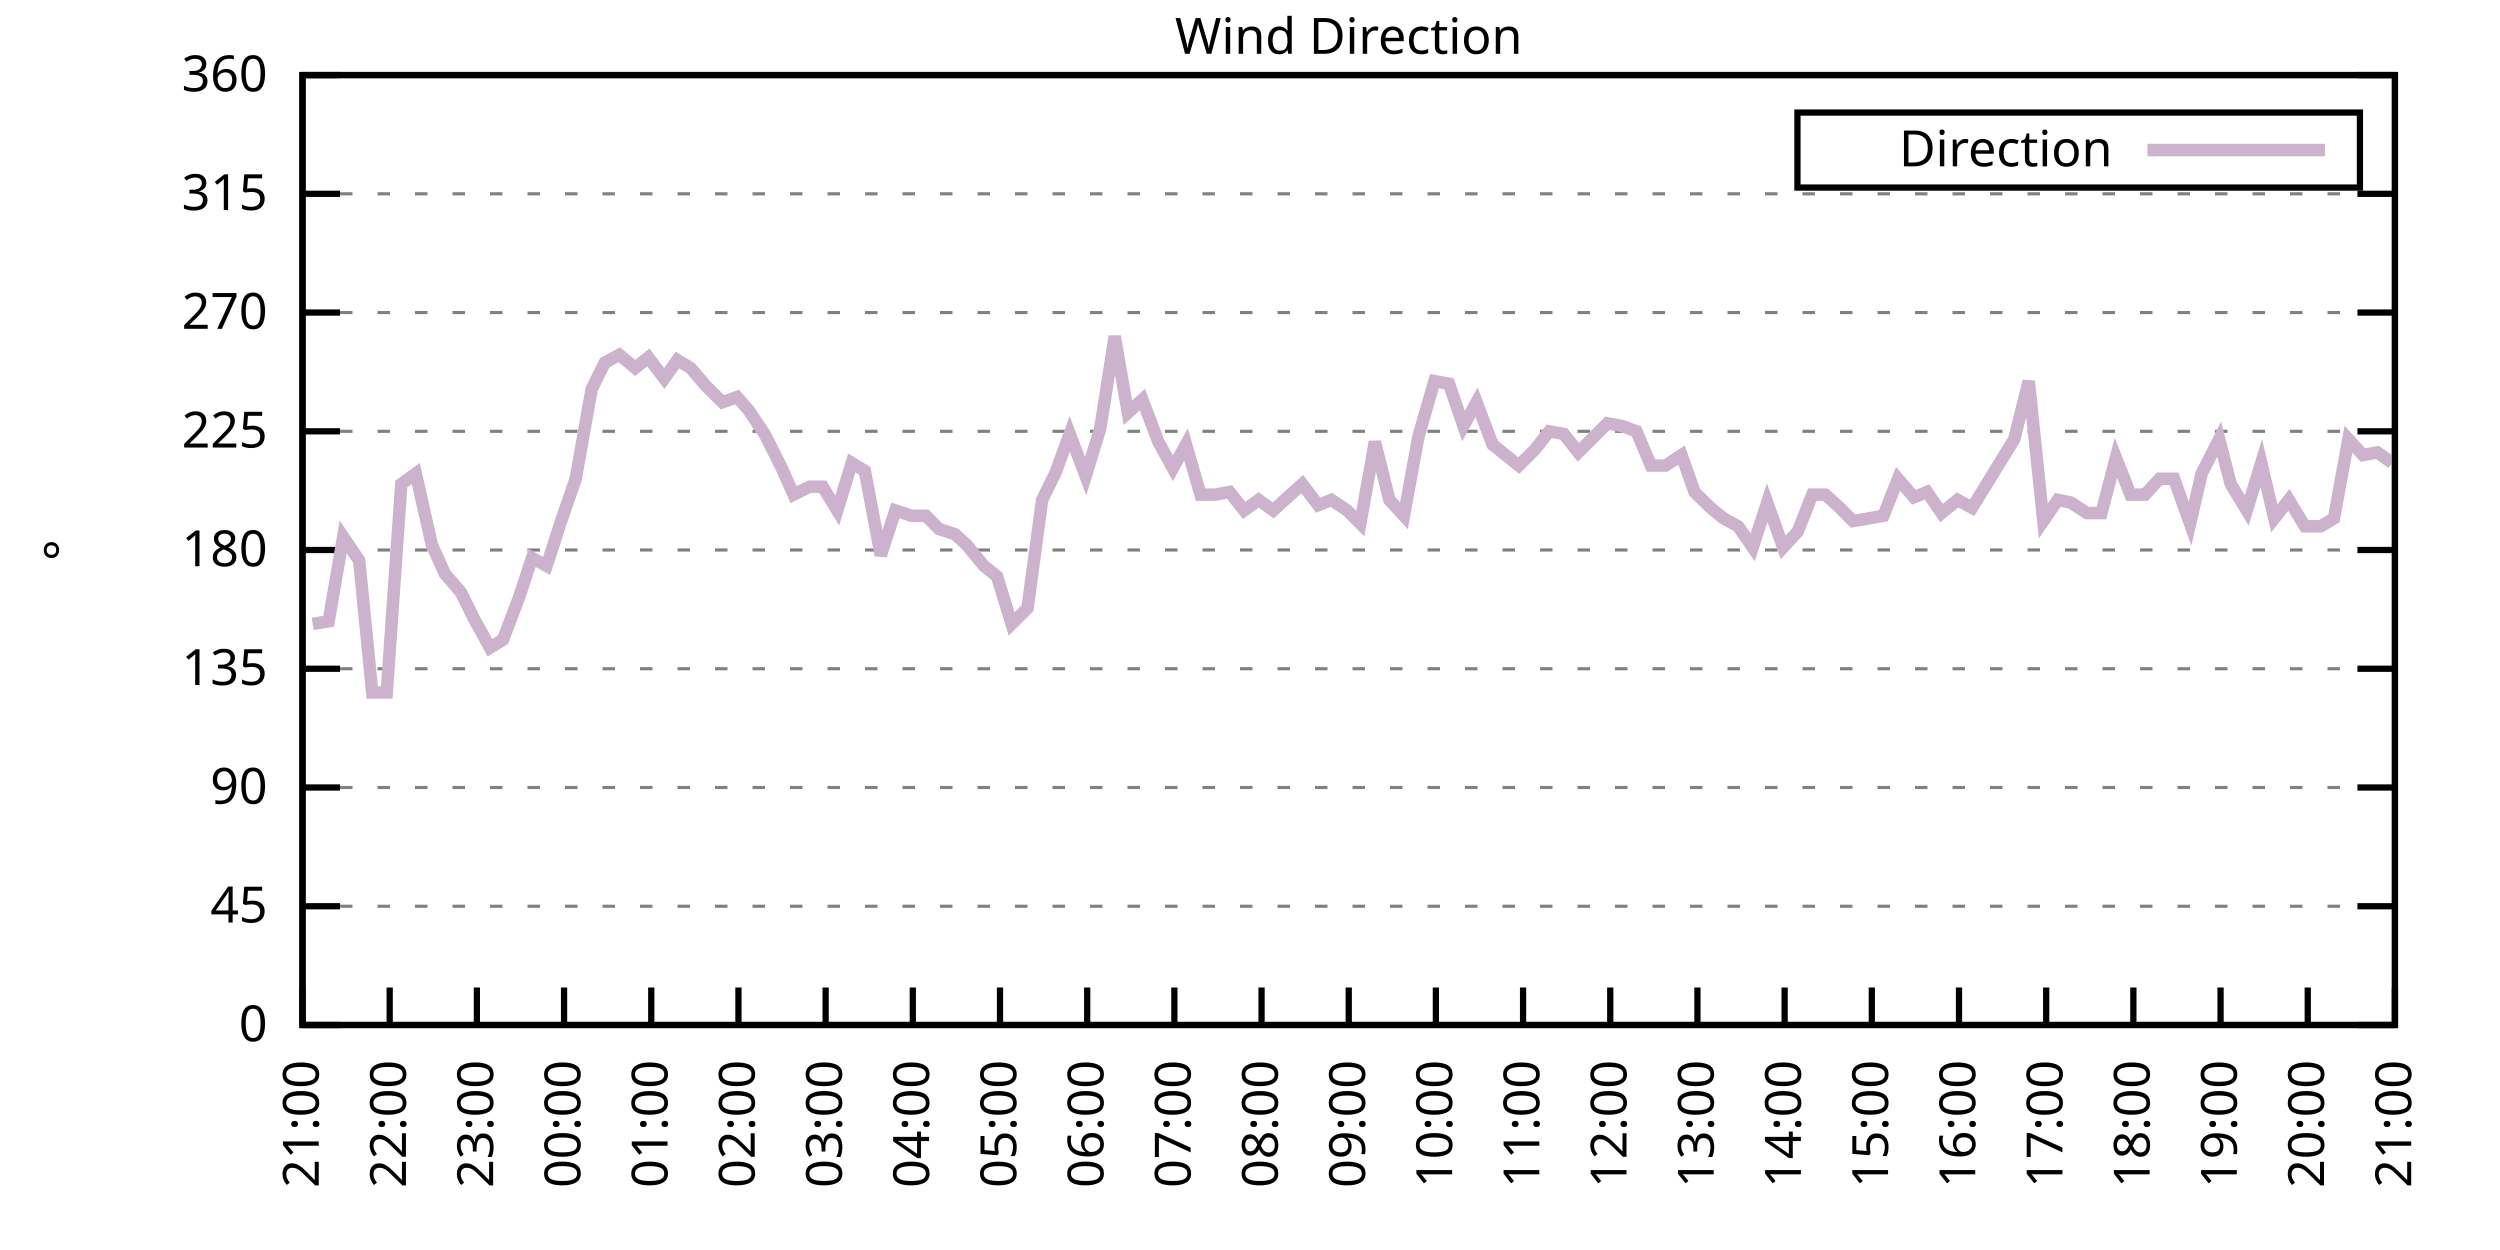
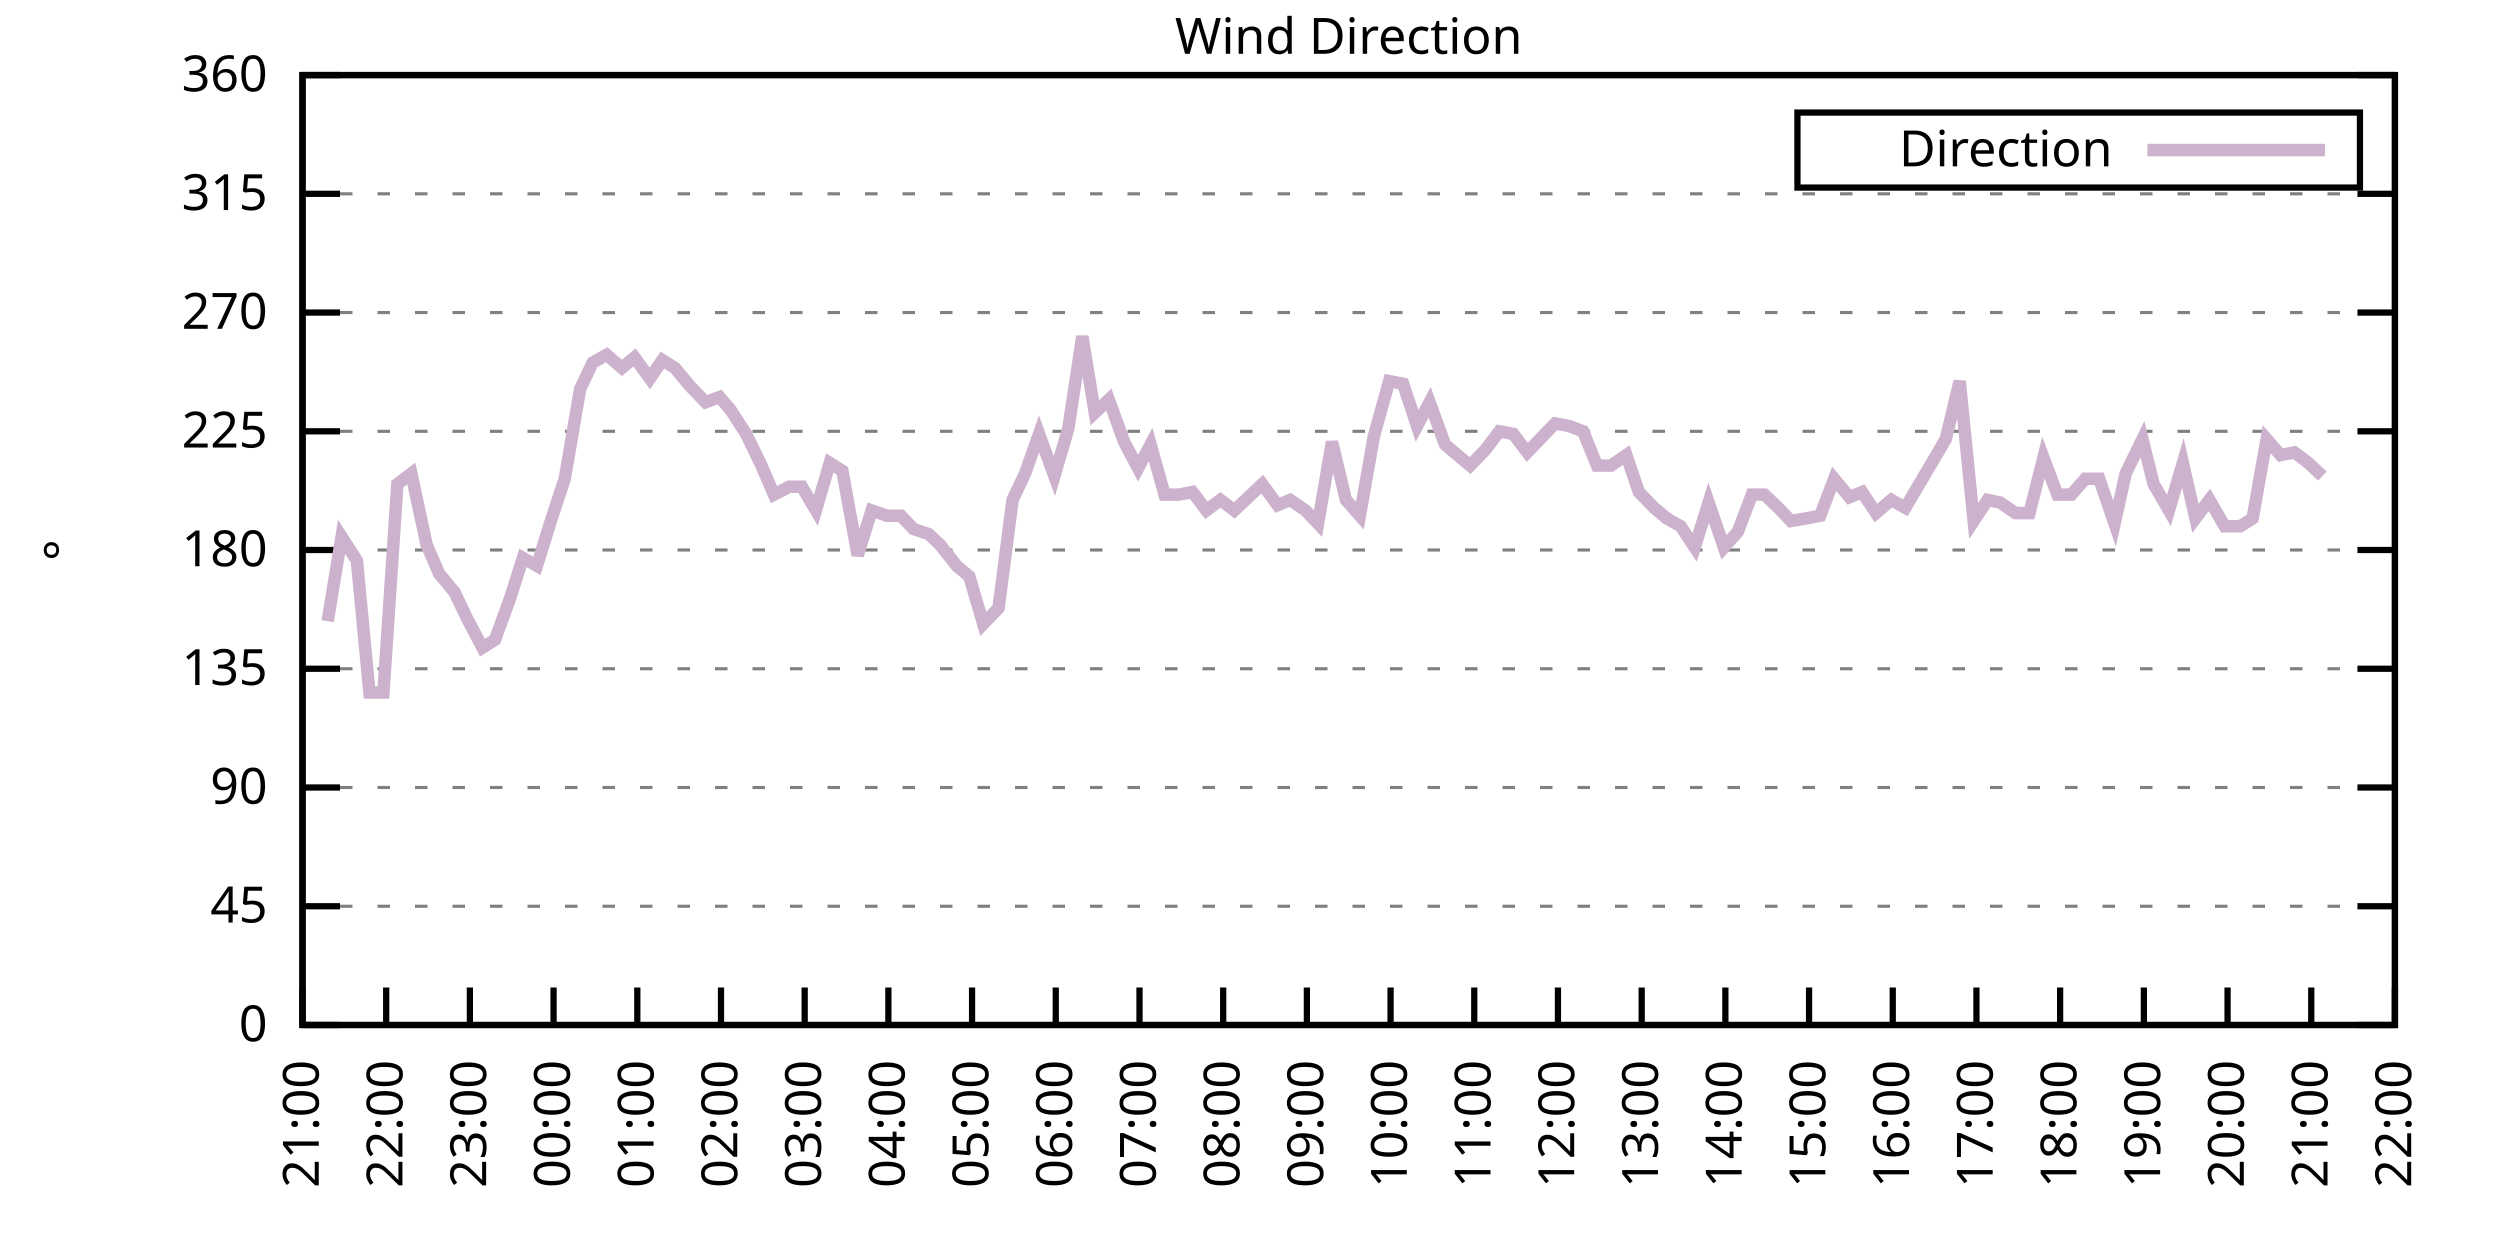
<svg xmlns="http://www.w3.org/2000/svg" xmlns:xlink="http://www.w3.org/1999/xlink" width="400" height="200" viewBox="0 0 400 200">
  <g id="gnuplot_canvas">
    <rect x="0" y="0" width="400" height="200" fill="none" />
    <defs>
      <circle id="gpDot" r="0.5" stroke-width="0.5" stroke="currentColor" />
      <path id="gpPt0" stroke-width="0.333" stroke="currentColor" d="M-1,0 h2 M0,-1 v2" />
      <path id="gpPt1" stroke-width="0.333" stroke="currentColor" d="M-1,-1 L1,1 M1,-1 L-1,1" />
      <path id="gpPt2" stroke-width="0.333" stroke="currentColor" d="M-1,0 L1,0 M0,-1 L0,1 M-1,-1 L1,1 M-1,1 L1,-1" />
      <rect id="gpPt3" stroke-width="0.333" stroke="currentColor" x="-1" y="-1" width="2" height="2" />
      <rect id="gpPt4" stroke-width="0.333" stroke="currentColor" fill="currentColor" x="-1" y="-1" width="2" height="2" />
      <circle id="gpPt5" stroke-width="0.333" stroke="currentColor" cx="0" cy="0" r="1" />
      <use xlink:href="#gpPt5" id="gpPt6" fill="currentColor" stroke="none" />
      <path id="gpPt7" stroke-width="0.333" stroke="currentColor" d="M0,-1.33 L-1.33,0.67 L1.33,0.67 z" />
      <use xlink:href="#gpPt7" id="gpPt8" fill="currentColor" stroke="none" />
      <use xlink:href="#gpPt7" id="gpPt9" stroke="currentColor" transform="rotate(180)" />
      <use xlink:href="#gpPt9" id="gpPt10" fill="currentColor" stroke="none" />
      <use xlink:href="#gpPt3" id="gpPt11" stroke="currentColor" transform="rotate(45)" />
      <use xlink:href="#gpPt11" id="gpPt12" fill="currentColor" stroke="none" />
      <path id="gpPt13" stroke-width="0.333" stroke="currentColor" d="M0,1.330 L1.265,0.411 L0.782,-1.067 L-0.782,-1.076 L-1.265,0.411 z" />
      <use xlink:href="#gpPt13" id="gpPt14" fill="currentColor" stroke="none" />
      <filter id="textbox" filterUnits="objectBoundingBox" x="0" y="0" height="1" width="1">
        <feFlood flood-color="white" flood-opacity="1" result="bgnd" />
        <feComposite in="SourceGraphic" in2="bgnd" operator="atop" />
      </filter>
      <filter id="greybox" filterUnits="objectBoundingBox" x="0" y="0" height="1" width="1">
        <feFlood flood-color="lightgrey" flood-opacity="1" result="grey" />
        <feComposite in="SourceGraphic" in2="grey" operator="atop" />
      </filter>
    </defs>
    <g fill="none" color="white" stroke="currentColor" stroke-width="1.00" stroke-linecap="butt" stroke-linejoin="miter">
</g>
    <g fill="none" color="black" stroke="currentColor" stroke-width="1.00" stroke-linecap="butt" stroke-linejoin="miter">
      <g stroke="none" shape-rendering="crispEdges">
        <polygon fill="rgb(255, 255, 255)" points="48.40,164.00 383.18,164.00 383.18,12.02 48.40,12.02 " />
      </g>
    </g>
    <g fill="none" color="black" stroke="currentColor" stroke-width="1.00" stroke-linecap="butt" stroke-linejoin="miter">
</g>
    <g fill="none" color="black" stroke="black" stroke-width="0.50" stroke-linecap="butt" stroke-linejoin="miter">
</g>
    <g fill="none" color="gray" stroke="currentColor" stroke-width="0.50" stroke-linecap="butt" stroke-linejoin="miter">
      <path stroke="gray" stroke-dasharray="2,4" class="gridline" d="M48.40,164.00 L383.19,164.00  " />
    </g>
    <g fill="none" color="gray" stroke="gray" stroke-width="1.00" stroke-linecap="butt" stroke-linejoin="miter">
</g>
    <g fill="none" color="black" stroke="currentColor" stroke-width="1.00" stroke-linecap="butt" stroke-linejoin="miter">
      <path stroke="black" d="M48.40,164.00 L54.40,164.00 M383.19,164.00 L377.19,164.00  " />
      <g transform="translate(42.80,166.60)" stroke="none" fill="black" font-family="Sans" font-size="8.00" text-anchor="end">
        <text>
          <tspan font-family="Sans"> 0</tspan>
        </text>
      </g>
    </g>
    <g fill="none" color="black" stroke="currentColor" stroke-width="1.00" stroke-linecap="butt" stroke-linejoin="miter">
</g>
    <g fill="none" color="black" stroke="black" stroke-width="0.50" stroke-linecap="butt" stroke-linejoin="miter">
</g>
    <g fill="none" color="gray" stroke="currentColor" stroke-width="0.50" stroke-linecap="butt" stroke-linejoin="miter">
      <path stroke="gray" stroke-dasharray="2,4" class="gridline" d="M48.40,145.00 L383.19,145.00  " />
    </g>
    <g fill="none" color="gray" stroke="gray" stroke-width="1.00" stroke-linecap="butt" stroke-linejoin="miter">
</g>
    <g fill="none" color="black" stroke="currentColor" stroke-width="1.00" stroke-linecap="butt" stroke-linejoin="miter">
      <path stroke="black" d="M48.40,145.00 L54.40,145.00 M383.19,145.00 L377.19,145.00  " />
      <g transform="translate(42.80,147.60)" stroke="none" fill="black" font-family="Sans" font-size="8.00" text-anchor="end">
        <text>
          <tspan font-family="Sans"> 45</tspan>
        </text>
      </g>
    </g>
    <g fill="none" color="black" stroke="currentColor" stroke-width="1.00" stroke-linecap="butt" stroke-linejoin="miter">
</g>
    <g fill="none" color="black" stroke="black" stroke-width="0.50" stroke-linecap="butt" stroke-linejoin="miter">
</g>
    <g fill="none" color="gray" stroke="currentColor" stroke-width="0.50" stroke-linecap="butt" stroke-linejoin="miter">
      <path stroke="gray" stroke-dasharray="2,4" class="gridline" d="M48.40,126.00 L383.19,126.00  " />
    </g>
    <g fill="none" color="gray" stroke="gray" stroke-width="1.00" stroke-linecap="butt" stroke-linejoin="miter">
</g>
    <g fill="none" color="black" stroke="currentColor" stroke-width="1.00" stroke-linecap="butt" stroke-linejoin="miter">
      <path stroke="black" d="M48.40,126.00 L54.40,126.00 M383.19,126.00 L377.19,126.00  " />
      <g transform="translate(42.80,128.60)" stroke="none" fill="black" font-family="Sans" font-size="8.00" text-anchor="end">
        <text>
          <tspan font-family="Sans"> 90</tspan>
        </text>
      </g>
    </g>
    <g fill="none" color="black" stroke="currentColor" stroke-width="1.00" stroke-linecap="butt" stroke-linejoin="miter">
</g>
    <g fill="none" color="black" stroke="black" stroke-width="0.50" stroke-linecap="butt" stroke-linejoin="miter">
</g>
    <g fill="none" color="gray" stroke="currentColor" stroke-width="0.50" stroke-linecap="butt" stroke-linejoin="miter">
      <path stroke="gray" stroke-dasharray="2,4" class="gridline" d="M48.40,107.00 L383.19,107.00  " />
    </g>
    <g fill="none" color="gray" stroke="gray" stroke-width="1.00" stroke-linecap="butt" stroke-linejoin="miter">
</g>
    <g fill="none" color="black" stroke="currentColor" stroke-width="1.00" stroke-linecap="butt" stroke-linejoin="miter">
      <path stroke="black" d="M48.40,107.00 L54.40,107.00 M383.19,107.00 L377.19,107.00  " />
      <g transform="translate(42.80,109.60)" stroke="none" fill="black" font-family="Sans" font-size="8.00" text-anchor="end">
        <text>
          <tspan font-family="Sans"> 135</tspan>
        </text>
      </g>
    </g>
    <g fill="none" color="black" stroke="currentColor" stroke-width="1.00" stroke-linecap="butt" stroke-linejoin="miter">
</g>
    <g fill="none" color="black" stroke="black" stroke-width="0.50" stroke-linecap="butt" stroke-linejoin="miter">
</g>
    <g fill="none" color="gray" stroke="currentColor" stroke-width="0.50" stroke-linecap="butt" stroke-linejoin="miter">
      <path stroke="gray" stroke-dasharray="2,4" class="gridline" d="M48.40,88.00 L383.19,88.00  " />
    </g>
    <g fill="none" color="gray" stroke="gray" stroke-width="1.00" stroke-linecap="butt" stroke-linejoin="miter">
</g>
    <g fill="none" color="black" stroke="currentColor" stroke-width="1.00" stroke-linecap="butt" stroke-linejoin="miter">
      <path stroke="black" d="M48.40,88.00 L54.40,88.00 M383.19,88.00 L377.19,88.00  " />
      <g transform="translate(42.80,90.60)" stroke="none" fill="black" font-family="Sans" font-size="8.00" text-anchor="end">
        <text>
          <tspan font-family="Sans"> 180</tspan>
        </text>
      </g>
    </g>
    <g fill="none" color="black" stroke="currentColor" stroke-width="1.00" stroke-linecap="butt" stroke-linejoin="miter">
</g>
    <g fill="none" color="black" stroke="black" stroke-width="0.50" stroke-linecap="butt" stroke-linejoin="miter">
</g>
    <g fill="none" color="gray" stroke="currentColor" stroke-width="0.50" stroke-linecap="butt" stroke-linejoin="miter">
      <path stroke="gray" stroke-dasharray="2,4" class="gridline" d="M48.40,69.01 L383.19,69.01  " />
    </g>
    <g fill="none" color="gray" stroke="gray" stroke-width="1.00" stroke-linecap="butt" stroke-linejoin="miter">
</g>
    <g fill="none" color="black" stroke="currentColor" stroke-width="1.00" stroke-linecap="butt" stroke-linejoin="miter">
      <path stroke="black" d="M48.40,69.01 L54.40,69.01 M383.19,69.01 L377.19,69.01  " />
      <g transform="translate(42.80,71.61)" stroke="none" fill="black" font-family="Sans" font-size="8.00" text-anchor="end">
        <text>
          <tspan font-family="Sans"> 225</tspan>
        </text>
      </g>
    </g>
    <g fill="none" color="black" stroke="currentColor" stroke-width="1.00" stroke-linecap="butt" stroke-linejoin="miter">
</g>
    <g fill="none" color="black" stroke="black" stroke-width="0.50" stroke-linecap="butt" stroke-linejoin="miter">
</g>
    <g fill="none" color="gray" stroke="currentColor" stroke-width="0.50" stroke-linecap="butt" stroke-linejoin="miter">
      <path stroke="gray" stroke-dasharray="2,4" class="gridline" d="M48.40,50.01 L383.19,50.01  " />
    </g>
    <g fill="none" color="gray" stroke="gray" stroke-width="1.00" stroke-linecap="butt" stroke-linejoin="miter">
</g>
    <g fill="none" color="black" stroke="currentColor" stroke-width="1.00" stroke-linecap="butt" stroke-linejoin="miter">
      <path stroke="black" d="M48.40,50.01 L54.40,50.01 M383.19,50.01 L377.19,50.01  " />
      <g transform="translate(42.80,52.61)" stroke="none" fill="black" font-family="Sans" font-size="8.00" text-anchor="end">
        <text>
          <tspan font-family="Sans"> 270</tspan>
        </text>
      </g>
    </g>
    <g fill="none" color="black" stroke="currentColor" stroke-width="1.00" stroke-linecap="butt" stroke-linejoin="miter">
</g>
    <g fill="none" color="black" stroke="black" stroke-width="0.50" stroke-linecap="butt" stroke-linejoin="miter">
</g>
    <g fill="none" color="gray" stroke="currentColor" stroke-width="0.50" stroke-linecap="butt" stroke-linejoin="miter">
      <path stroke="gray" stroke-dasharray="2,4" class="gridline" d="M48.40,31.01 L383.19,31.01  " />
    </g>
    <g fill="none" color="gray" stroke="gray" stroke-width="1.00" stroke-linecap="butt" stroke-linejoin="miter">
</g>
    <g fill="none" color="black" stroke="currentColor" stroke-width="1.00" stroke-linecap="butt" stroke-linejoin="miter">
      <path stroke="black" d="M48.40,31.01 L54.40,31.01 M383.19,31.01 L377.19,31.01  " />
      <g transform="translate(42.80,33.61)" stroke="none" fill="black" font-family="Sans" font-size="8.00" text-anchor="end">
        <text>
          <tspan font-family="Sans"> 315</tspan>
        </text>
      </g>
    </g>
    <g fill="none" color="black" stroke="currentColor" stroke-width="1.00" stroke-linecap="butt" stroke-linejoin="miter">
</g>
    <g fill="none" color="black" stroke="black" stroke-width="0.50" stroke-linecap="butt" stroke-linejoin="miter">
</g>
    <g fill="none" color="gray" stroke="currentColor" stroke-width="0.50" stroke-linecap="butt" stroke-linejoin="miter">
      <path stroke="gray" stroke-dasharray="2,4" class="gridline" d="M48.40,12.01 L383.19,12.01  " />
    </g>
    <g fill="none" color="gray" stroke="gray" stroke-width="1.00" stroke-linecap="butt" stroke-linejoin="miter">
</g>
    <g fill="none" color="black" stroke="currentColor" stroke-width="1.00" stroke-linecap="butt" stroke-linejoin="miter">
      <path stroke="black" d="M48.40,12.01 L54.40,12.01 M383.19,12.01 L377.19,12.01  " />
      <g transform="translate(42.80,14.61)" stroke="none" fill="black" font-family="Sans" font-size="8.00" text-anchor="end">
        <text>
          <tspan font-family="Sans"> 360</tspan>
        </text>
      </g>
    </g>
    <g fill="none" color="black" stroke="currentColor" stroke-width="1.00" stroke-linecap="butt" stroke-linejoin="miter">
      <path stroke="black" d="M48.40,164.00 L48.40,158.00  " />
      <g transform="translate(51.00,169.60) rotate(270.00)" stroke="none" fill="black" font-family="Sans" font-size="8.00" text-anchor="end">
        <text>
          <tspan font-family="Sans">21:00</tspan>
        </text>
      </g>
    </g>
    <g fill="none" color="black" stroke="currentColor" stroke-width="1.00" stroke-linecap="butt" stroke-linejoin="miter">
-       <path stroke="black" d="M62.35,164.00 L62.35,158.00  " />
-       <g transform="translate(64.95,169.60) rotate(270.00)" stroke="none" fill="black" font-family="Sans" font-size="8.00" text-anchor="end">
+       <path stroke="black" d="M61.79,164.00 L61.79,158.00  " />
+       <g transform="translate(64.39,169.60) rotate(270.00)" stroke="none" fill="black" font-family="Sans" font-size="8.00" text-anchor="end">
        <text>
          <tspan font-family="Sans">22:00</tspan>
        </text>
      </g>
    </g>
    <g fill="none" color="black" stroke="currentColor" stroke-width="1.00" stroke-linecap="butt" stroke-linejoin="miter">
-       <path stroke="black" d="M76.30,164.00 L76.30,158.00  " />
-       <g transform="translate(78.90,169.60) rotate(270.00)" stroke="none" fill="black" font-family="Sans" font-size="8.00" text-anchor="end">
+       <path stroke="black" d="M75.18,164.00 L75.18,158.00  " />
+       <g transform="translate(77.78,169.60) rotate(270.00)" stroke="none" fill="black" font-family="Sans" font-size="8.00" text-anchor="end">
        <text>
          <tspan font-family="Sans">23:00</tspan>
        </text>
      </g>
    </g>
    <g fill="none" color="black" stroke="currentColor" stroke-width="1.00" stroke-linecap="butt" stroke-linejoin="miter">
-       <path stroke="black" d="M90.25,164.00 L90.25,158.00  " />
-       <g transform="translate(92.85,169.60) rotate(270.00)" stroke="none" fill="black" font-family="Sans" font-size="8.00" text-anchor="end">
+       <path stroke="black" d="M88.57,164.00 L88.57,158.00  " />
+       <g transform="translate(91.17,169.60) rotate(270.00)" stroke="none" fill="black" font-family="Sans" font-size="8.00" text-anchor="end">
        <text>
          <tspan font-family="Sans">00:00</tspan>
        </text>
      </g>
    </g>
    <g fill="none" color="black" stroke="currentColor" stroke-width="1.00" stroke-linecap="butt" stroke-linejoin="miter">
-       <path stroke="black" d="M104.20,164.00 L104.20,158.00  " />
-       <g transform="translate(106.80,169.60) rotate(270.00)" stroke="none" fill="black" font-family="Sans" font-size="8.00" text-anchor="end">
+       <path stroke="black" d="M101.97,164.00 L101.97,158.00  " />
+       <g transform="translate(104.57,169.60) rotate(270.00)" stroke="none" fill="black" font-family="Sans" font-size="8.00" text-anchor="end">
        <text>
          <tspan font-family="Sans">01:00</tspan>
        </text>
      </g>
    </g>
    <g fill="none" color="black" stroke="currentColor" stroke-width="1.00" stroke-linecap="butt" stroke-linejoin="miter">
-       <path stroke="black" d="M118.15,164.00 L118.15,158.00  " />
-       <g transform="translate(120.75,169.60) rotate(270.00)" stroke="none" fill="black" font-family="Sans" font-size="8.00" text-anchor="end">
+       <path stroke="black" d="M115.36,164.00 L115.36,158.00  " />
+       <g transform="translate(117.96,169.60) rotate(270.00)" stroke="none" fill="black" font-family="Sans" font-size="8.00" text-anchor="end">
        <text>
          <tspan font-family="Sans">02:00</tspan>
        </text>
      </g>
    </g>
    <g fill="none" color="black" stroke="currentColor" stroke-width="1.00" stroke-linecap="butt" stroke-linejoin="miter">
-       <path stroke="black" d="M132.10,164.00 L132.10,158.00  " />
-       <g transform="translate(134.70,169.60) rotate(270.00)" stroke="none" fill="black" font-family="Sans" font-size="8.00" text-anchor="end">
+       <path stroke="black" d="M128.75,164.00 L128.75,158.00  " />
+       <g transform="translate(131.35,169.60) rotate(270.00)" stroke="none" fill="black" font-family="Sans" font-size="8.00" text-anchor="end">
        <text>
          <tspan font-family="Sans">03:00</tspan>
        </text>
      </g>
    </g>
    <g fill="none" color="black" stroke="currentColor" stroke-width="1.00" stroke-linecap="butt" stroke-linejoin="miter">
-       <path stroke="black" d="M146.05,164.00 L146.05,158.00  " />
-       <g transform="translate(148.65,169.60) rotate(270.00)" stroke="none" fill="black" font-family="Sans" font-size="8.00" text-anchor="end">
+       <path stroke="black" d="M142.14,164.00 L142.14,158.00  " />
+       <g transform="translate(144.74,169.60) rotate(270.00)" stroke="none" fill="black" font-family="Sans" font-size="8.00" text-anchor="end">
        <text>
          <tspan font-family="Sans">04:00</tspan>
        </text>
      </g>
    </g>
    <g fill="none" color="black" stroke="currentColor" stroke-width="1.00" stroke-linecap="butt" stroke-linejoin="miter">
-       <path stroke="black" d="M160.00,164.00 L160.00,158.00  " />
-       <g transform="translate(162.60,169.60) rotate(270.00)" stroke="none" fill="black" font-family="Sans" font-size="8.00" text-anchor="end">
+       <path stroke="black" d="M155.53,164.00 L155.53,158.00  " />
+       <g transform="translate(158.13,169.60) rotate(270.00)" stroke="none" fill="black" font-family="Sans" font-size="8.00" text-anchor="end">
        <text>
          <tspan font-family="Sans">05:00</tspan>
        </text>
      </g>
    </g>
    <g fill="none" color="black" stroke="currentColor" stroke-width="1.00" stroke-linecap="butt" stroke-linejoin="miter">
-       <path stroke="black" d="M173.95,164.00 L173.95,158.00  " />
-       <g transform="translate(176.55,169.60) rotate(270.00)" stroke="none" fill="black" font-family="Sans" font-size="8.00" text-anchor="end">
+       <path stroke="black" d="M168.92,164.00 L168.92,158.00  " />
+       <g transform="translate(171.52,169.60) rotate(270.00)" stroke="none" fill="black" font-family="Sans" font-size="8.00" text-anchor="end">
        <text>
          <tspan font-family="Sans">06:00</tspan>
        </text>
      </g>
    </g>
    <g fill="none" color="black" stroke="currentColor" stroke-width="1.00" stroke-linecap="butt" stroke-linejoin="miter">
-       <path stroke="black" d="M187.90,164.00 L187.90,158.00  " />
-       <g transform="translate(190.50,169.60) rotate(270.00)" stroke="none" fill="black" font-family="Sans" font-size="8.00" text-anchor="end">
+       <path stroke="black" d="M182.32,164.00 L182.32,158.00  " />
+       <g transform="translate(184.92,169.60) rotate(270.00)" stroke="none" fill="black" font-family="Sans" font-size="8.00" text-anchor="end">
        <text>
          <tspan font-family="Sans">07:00</tspan>
        </text>
      </g>
    </g>
    <g fill="none" color="black" stroke="currentColor" stroke-width="1.00" stroke-linecap="butt" stroke-linejoin="miter">
-       <path stroke="black" d="M201.85,164.00 L201.85,158.00  " />
-       <g transform="translate(204.45,169.60) rotate(270.00)" stroke="none" fill="black" font-family="Sans" font-size="8.00" text-anchor="end">
+       <path stroke="black" d="M195.71,164.00 L195.71,158.00  " />
+       <g transform="translate(198.31,169.60) rotate(270.00)" stroke="none" fill="black" font-family="Sans" font-size="8.00" text-anchor="end">
        <text>
          <tspan font-family="Sans">08:00</tspan>
        </text>
      </g>
    </g>
    <g fill="none" color="black" stroke="currentColor" stroke-width="1.00" stroke-linecap="butt" stroke-linejoin="miter">
-       <path stroke="black" d="M215.80,164.00 L215.80,158.00  " />
-       <g transform="translate(218.40,169.60) rotate(270.00)" stroke="none" fill="black" font-family="Sans" font-size="8.00" text-anchor="end">
+       <path stroke="black" d="M209.10,164.00 L209.10,158.00  " />
+       <g transform="translate(211.70,169.60) rotate(270.00)" stroke="none" fill="black" font-family="Sans" font-size="8.00" text-anchor="end">
        <text>
          <tspan font-family="Sans">09:00</tspan>
        </text>
      </g>
    </g>
    <g fill="none" color="black" stroke="currentColor" stroke-width="1.00" stroke-linecap="butt" stroke-linejoin="miter">
-       <path stroke="black" d="M229.74,164.00 L229.74,158.00  " />
-       <g transform="translate(232.34,169.60) rotate(270.00)" stroke="none" fill="black" font-family="Sans" font-size="8.00" text-anchor="end">
+       <path stroke="black" d="M222.49,164.00 L222.49,158.00  " />
+       <g transform="translate(225.09,169.60) rotate(270.00)" stroke="none" fill="black" font-family="Sans" font-size="8.00" text-anchor="end">
        <text>
          <tspan font-family="Sans">10:00</tspan>
        </text>
      </g>
    </g>
    <g fill="none" color="black" stroke="currentColor" stroke-width="1.00" stroke-linecap="butt" stroke-linejoin="miter">
-       <path stroke="black" d="M243.69,164.00 L243.69,158.00  " />
-       <g transform="translate(246.29,169.60) rotate(270.00)" stroke="none" fill="black" font-family="Sans" font-size="8.00" text-anchor="end">
+       <path stroke="black" d="M235.88,164.00 L235.88,158.00  " />
+       <g transform="translate(238.48,169.60) rotate(270.00)" stroke="none" fill="black" font-family="Sans" font-size="8.00" text-anchor="end">
        <text>
          <tspan font-family="Sans">11:00</tspan>
        </text>
      </g>
    </g>
    <g fill="none" color="black" stroke="currentColor" stroke-width="1.00" stroke-linecap="butt" stroke-linejoin="miter">
-       <path stroke="black" d="M257.64,164.00 L257.64,158.00  " />
-       <g transform="translate(260.24,169.60) rotate(270.00)" stroke="none" fill="black" font-family="Sans" font-size="8.00" text-anchor="end">
+       <path stroke="black" d="M249.27,164.00 L249.27,158.00  " />
+       <g transform="translate(251.87,169.60) rotate(270.00)" stroke="none" fill="black" font-family="Sans" font-size="8.00" text-anchor="end">
        <text>
          <tspan font-family="Sans">12:00</tspan>
        </text>
      </g>
    </g>
    <g fill="none" color="black" stroke="currentColor" stroke-width="1.00" stroke-linecap="butt" stroke-linejoin="miter">
-       <path stroke="black" d="M271.59,164.00 L271.59,158.00  " />
-       <g transform="translate(274.19,169.60) rotate(270.00)" stroke="none" fill="black" font-family="Sans" font-size="8.00" text-anchor="end">
+       <path stroke="black" d="M262.67,164.00 L262.67,158.00  " />
+       <g transform="translate(265.27,169.60) rotate(270.00)" stroke="none" fill="black" font-family="Sans" font-size="8.00" text-anchor="end">
        <text>
          <tspan font-family="Sans">13:00</tspan>
        </text>
      </g>
    </g>
    <g fill="none" color="black" stroke="currentColor" stroke-width="1.00" stroke-linecap="butt" stroke-linejoin="miter">
-       <path stroke="black" d="M285.54,164.00 L285.54,158.00  " />
-       <g transform="translate(288.14,169.60) rotate(270.00)" stroke="none" fill="black" font-family="Sans" font-size="8.00" text-anchor="end">
+       <path stroke="black" d="M276.06,164.00 L276.06,158.00  " />
+       <g transform="translate(278.66,169.60) rotate(270.00)" stroke="none" fill="black" font-family="Sans" font-size="8.00" text-anchor="end">
        <text>
          <tspan font-family="Sans">14:00</tspan>
        </text>
      </g>
    </g>
    <g fill="none" color="black" stroke="currentColor" stroke-width="1.00" stroke-linecap="butt" stroke-linejoin="miter">
-       <path stroke="black" d="M299.49,164.00 L299.49,158.00  " />
-       <g transform="translate(302.09,169.60) rotate(270.00)" stroke="none" fill="black" font-family="Sans" font-size="8.00" text-anchor="end">
+       <path stroke="black" d="M289.45,164.00 L289.45,158.00  " />
+       <g transform="translate(292.05,169.60) rotate(270.00)" stroke="none" fill="black" font-family="Sans" font-size="8.00" text-anchor="end">
        <text>
          <tspan font-family="Sans">15:00</tspan>
        </text>
      </g>
    </g>
    <g fill="none" color="black" stroke="currentColor" stroke-width="1.00" stroke-linecap="butt" stroke-linejoin="miter">
-       <path stroke="black" d="M313.44,164.00 L313.44,158.00  " />
-       <g transform="translate(316.04,169.60) rotate(270.00)" stroke="none" fill="black" font-family="Sans" font-size="8.00" text-anchor="end">
+       <path stroke="black" d="M302.84,164.00 L302.84,158.00  " />
+       <g transform="translate(305.44,169.60) rotate(270.00)" stroke="none" fill="black" font-family="Sans" font-size="8.00" text-anchor="end">
        <text>
          <tspan font-family="Sans">16:00</tspan>
        </text>
      </g>
    </g>
    <g fill="none" color="black" stroke="currentColor" stroke-width="1.00" stroke-linecap="butt" stroke-linejoin="miter">
-       <path stroke="black" d="M327.39,164.00 L327.39,158.00  " />
-       <g transform="translate(329.99,169.60) rotate(270.00)" stroke="none" fill="black" font-family="Sans" font-size="8.00" text-anchor="end">
+       <path stroke="black" d="M316.23,164.00 L316.23,158.00  " />
+       <g transform="translate(318.83,169.60) rotate(270.00)" stroke="none" fill="black" font-family="Sans" font-size="8.00" text-anchor="end">
        <text>
          <tspan font-family="Sans">17:00</tspan>
        </text>
      </g>
    </g>
    <g fill="none" color="black" stroke="currentColor" stroke-width="1.00" stroke-linecap="butt" stroke-linejoin="miter">
-       <path stroke="black" d="M341.34,164.00 L341.34,158.00  " />
-       <g transform="translate(343.94,169.60) rotate(270.00)" stroke="none" fill="black" font-family="Sans" font-size="8.00" text-anchor="end">
+       <path stroke="black" d="M329.62,164.00 L329.62,158.00  " />
+       <g transform="translate(332.22,169.60) rotate(270.00)" stroke="none" fill="black" font-family="Sans" font-size="8.00" text-anchor="end">
        <text>
          <tspan font-family="Sans">18:00</tspan>
        </text>
      </g>
    </g>
    <g fill="none" color="black" stroke="currentColor" stroke-width="1.00" stroke-linecap="butt" stroke-linejoin="miter">
-       <path stroke="black" d="M355.29,164.00 L355.29,158.00  " />
-       <g transform="translate(357.89,169.60) rotate(270.00)" stroke="none" fill="black" font-family="Sans" font-size="8.00" text-anchor="end">
+       <path stroke="black" d="M343.02,164.00 L343.02,158.00  " />
+       <g transform="translate(345.62,169.60) rotate(270.00)" stroke="none" fill="black" font-family="Sans" font-size="8.00" text-anchor="end">
        <text>
          <tspan font-family="Sans">19:00</tspan>
        </text>
      </g>
    </g>
    <g fill="none" color="black" stroke="currentColor" stroke-width="1.00" stroke-linecap="butt" stroke-linejoin="miter">
-       <path stroke="black" d="M369.24,164.00 L369.24,158.00  " />
-       <g transform="translate(371.84,169.60) rotate(270.00)" stroke="none" fill="black" font-family="Sans" font-size="8.00" text-anchor="end">
+       <path stroke="black" d="M356.41,164.00 L356.41,158.00  " />
+       <g transform="translate(359.01,169.60) rotate(270.00)" stroke="none" fill="black" font-family="Sans" font-size="8.00" text-anchor="end">
        <text>
          <tspan font-family="Sans">20:00</tspan>
+         </text>
+       </g>
+     </g>
+     <g fill="none" color="black" stroke="currentColor" stroke-width="1.00" stroke-linecap="butt" stroke-linejoin="miter">
+       <path stroke="black" d="M369.80,164.00 L369.80,158.00  " />
+       <g transform="translate(372.40,169.60) rotate(270.00)" stroke="none" fill="black" font-family="Sans" font-size="8.00" text-anchor="end">
+         <text>
+           <tspan font-family="Sans">21:00</tspan>
        </text>
      </g>
    </g>
    <g fill="none" color="black" stroke="currentColor" stroke-width="1.00" stroke-linecap="butt" stroke-linejoin="miter">
      <path stroke="black" d="M383.19,164.00 L383.19,158.00  " />
      <g transform="translate(385.79,169.60) rotate(270.00)" stroke="none" fill="black" font-family="Sans" font-size="8.00" text-anchor="end">
        <text>
-           <tspan font-family="Sans">21:00</tspan>
+           <tspan font-family="Sans">22:00</tspan>
        </text>
      </g>
    </g>
    <g fill="none" color="black" stroke="currentColor" stroke-width="1.00" stroke-linecap="butt" stroke-linejoin="miter">
</g>
    <g fill="none" color="black" stroke="currentColor" stroke-width="1.00" stroke-linecap="butt" stroke-linejoin="miter">
      <path stroke="black" d="M48.40,12.01 L48.40,164.00 L383.19,164.00 L383.19,12.01 L48.40,12.01 Z  " />
    </g>
    <g fill="none" color="black" stroke="currentColor" stroke-width="1.00" stroke-linecap="butt" stroke-linejoin="miter">
</g>
    <g fill="none" color="black" stroke="currentColor" stroke-width="1.00" stroke-linecap="butt" stroke-linejoin="miter">
      <path stroke="black" d="M287.59,30.01 L287.59,18.01 L377.59,18.01 L377.59,30.01 L287.59,30.01 Z  " />
    </g>
    <g id="Wind_direction_plot_1">
      <g fill="none" color="white" stroke="black" stroke-width="2.00" stroke-linecap="butt" stroke-linejoin="miter">
</g>
      <g fill="none" color="black" stroke="currentColor" stroke-width="2.00" stroke-linecap="butt" stroke-linejoin="miter">
        <g transform="translate(337.99,26.61)" stroke="none" fill="black" font-family="Sans" font-size="8.00" text-anchor="end">
          <text>
            <tspan font-family="Sans">Direction</tspan>
          </text>
        </g>
      </g>
      <g fill="none" color="black" stroke="currentColor" stroke-width="2.00" stroke-linecap="butt" stroke-linejoin="miter">
-         <path stroke="rgb(204, 178, 204)" d="M343.59,24.01 L371.99,24.01 M50.03,99.83 L52.58,99.40 L54.91,85.89 L57.47,89.69 L59.56,110.80 L61.88,110.80   L64.21,77.45 L66.53,75.76 L69.09,87.16 L71.18,91.80 L73.74,94.76 L75.83,98.98 L78.39,103.63 L80.48,102.36   L83.04,95.60 L85.13,89.27 L87.46,90.54 L89.78,83.36 L92.11,76.61 L94.67,62.25 L96.76,58.03 L99.08,56.76   L101.64,58.87 L103.73,57.18 L106.29,60.56 L108.38,57.61 L110.48,58.87 L113.03,61.83 L115.59,64.36 L117.92,63.52   L119.78,65.63 L122.33,69.43 L124.89,74.49 L126.98,79.14 L129.54,77.87 L131.63,77.87 L133.96,81.67 L136.28,74.07   L138.37,75.34 L140.93,88.85 L143.26,81.67 L145.81,82.52 L148.14,82.52 L150.23,84.63 L152.79,85.47 L154.65,87.16   L157.44,90.54 L159.53,92.23 L161.86,99.83 L164.41,97.29 L166.74,79.98 L168.83,75.76 L171.16,69.43 L173.71,76.18   L176.04,68.58 L178.36,53.81 L180.46,66.05 L182.78,63.94 L185.34,70.70 L187.66,74.92 L189.76,71.12 L192.08,79.14   L194.41,79.14 L196.73,78.72 L199.06,81.67 L201.38,79.98 L203.71,81.67 L206.03,79.56 L208.36,77.45 L210.91,80.83   L213.01,79.98 L215.56,81.67 L217.65,83.78 L219.98,70.70 L222.30,79.98 L224.63,82.52 L226.95,69.85 L229.51,60.98   L231.84,61.41 L234.16,68.16 L236.25,64.36 L238.81,71.12 L240.90,72.81 L243.00,74.49 L245.55,71.96 L247.88,69.01   L250.20,69.43 L252.53,72.38 L257.18,67.74 L259.50,68.16 L261.83,69.01 L264.15,74.49 L266.48,74.49 L269.04,72.81   L271.13,78.72 L273.69,81.25 L275.78,82.94 L278.10,84.21 L280.43,87.58 L282.75,80.41 L285.31,87.58 L287.64,85.05   L289.96,79.14 L292.05,79.14 L294.38,81.25 L296.47,83.36 L299.03,82.94 L301.35,82.52 L303.68,76.61 L306.23,79.56   L308.33,78.72 L310.65,82.09 L313.21,79.98 L315.53,81.25 L322.28,70.27 L324.60,60.98 L326.93,83.36 L329.25,79.98   L331.34,80.41 L333.90,82.09 L336.23,82.09 L338.55,73.23 L340.88,79.14 L343.20,79.14 L345.53,76.61 L347.85,76.61   L350.41,83.78 L352.27,75.76 L355.06,70.27 L356.92,77.45 L359.48,81.67 L361.80,74.07 L363.89,82.94 L366.22,79.98   L368.78,84.21 L371.33,84.21 L373.43,82.94 L375.75,70.27 L378.08,72.81 L380.40,72.38 L382.73,74.07  " />
+         <path stroke="rgb(204, 178, 204)" d="M343.59,24.01 L371.99,24.01 M52.42,99.40 L54.65,85.89 L57.10,89.69 L59.11,110.80 L61.35,110.80 L63.58,77.45   L65.81,75.76 L68.26,87.16 L70.27,91.80 L72.73,94.76 L74.74,98.98 L77.19,103.63 L79.20,102.36 L81.66,95.60   L83.66,89.27 L85.90,90.54 L88.13,83.36 L90.36,76.61 L92.82,62.25 L94.82,58.03 L97.06,56.76 L99.51,58.87   L101.52,57.18 L103.98,60.56 L105.98,57.61 L107.99,58.87 L110.45,61.83 L112.90,64.36 L115.13,63.52 L116.92,65.63   L119.38,69.43 L121.83,74.49 L123.84,79.14 L126.29,77.87 L128.30,77.87 L130.54,81.67 L132.77,74.07 L134.78,75.34   L137.23,88.85 L139.46,81.67 L141.92,82.52 L144.15,82.52 L146.16,84.63 L148.61,85.47 L150.40,87.16 L153.08,90.54   L155.09,92.23 L157.32,99.83 L159.77,97.29 L162.01,79.98 L164.01,75.76 L166.25,69.43 L168.70,76.18 L170.93,68.58   L173.17,53.81 L175.17,66.05 L177.41,63.94 L179.86,70.70 L182.09,74.92 L184.10,71.12 L186.33,79.14 L188.57,79.14   L190.80,78.72 L193.03,81.67 L195.26,79.98 L197.49,81.67 L199.73,79.56 L201.96,77.45 L204.41,80.83 L206.42,79.98   L208.88,81.67 L210.88,83.78 L213.12,70.70 L215.35,79.98 L217.58,82.52 L219.81,69.85 L222.27,60.98 L224.50,61.41   L226.73,68.16 L228.74,64.36 L231.20,71.12 L233.20,72.81 L235.21,74.49 L237.67,71.96 L239.90,69.01 L242.13,69.43   L244.36,72.38 L248.83,67.74 L251.06,68.16 L253.29,69.01 L255.52,74.49 L257.76,74.49 L260.21,72.81 L262.22,78.72   L264.67,81.25 L266.68,82.94 L268.92,84.21 L271.15,87.58 L273.38,80.41 L275.83,87.58 L278.07,85.05 L280.30,79.14   L282.31,79.14 L284.54,81.25 L286.55,83.36 L289.00,82.94 L291.23,82.52 L293.47,76.61 L295.92,79.56 L297.93,78.72   L300.16,82.09 L302.62,79.98 L304.85,81.25 L311.32,70.27 L313.55,60.98 L315.79,83.36 L318.02,79.98 L320.03,80.41   L322.48,82.09 L324.71,82.09 L326.95,73.23 L329.18,79.14 L331.41,79.14 L333.64,76.61 L335.87,76.61 L338.33,83.78   L340.11,75.76 L342.79,70.27 L344.58,77.45 L347.03,81.67 L349.26,74.07 L351.27,82.94 L353.51,79.98 L355.96,84.21   L358.42,84.21 L360.42,82.94 L362.66,70.27 L364.89,72.81 L367.12,72.38 L369.35,74.07 L371.58,76.18  " />
      </g>
    </g>
    <g fill="none" color="black" stroke="currentColor" stroke-width="2.00" stroke-linecap="butt" stroke-linejoin="miter">
</g>
    <g fill="none" color="black" stroke="black" stroke-width="1.00" stroke-linecap="butt" stroke-linejoin="miter">
</g>
    <g fill="none" color="black" stroke="currentColor" stroke-width="1.00" stroke-linecap="butt" stroke-linejoin="miter">
      <path stroke="black" d="M48.40,12.01 L48.40,164.00 L383.19,164.00 L383.19,12.01 L48.40,12.01 Z  " />
      <g transform="translate(12.80,88.01) rotate(270.00)" stroke="none" fill="black" font-family="Sans" font-size="8.00" text-anchor="middle">
        <text>
          <tspan font-family="Sans">°</tspan>
        </text>
      </g>
    </g>
    <g fill="none" color="black" stroke="currentColor" stroke-width="1.00" stroke-linecap="butt" stroke-linejoin="miter">
</g>
    <g fill="none" color="black" stroke="currentColor" stroke-width="1.00" stroke-linecap="butt" stroke-linejoin="miter">
      <g transform="translate(215.79,8.61)" stroke="none" fill="black" font-family="Sans" font-size="8.00" text-anchor="middle">
        <text>
          <tspan font-family="Sans">Wind Direction</tspan>
        </text>
      </g>
    </g>
    <g fill="none" color="black" stroke="currentColor" stroke-width="1.00" stroke-linecap="butt" stroke-linejoin="miter">
</g>
  </g>
</svg>
